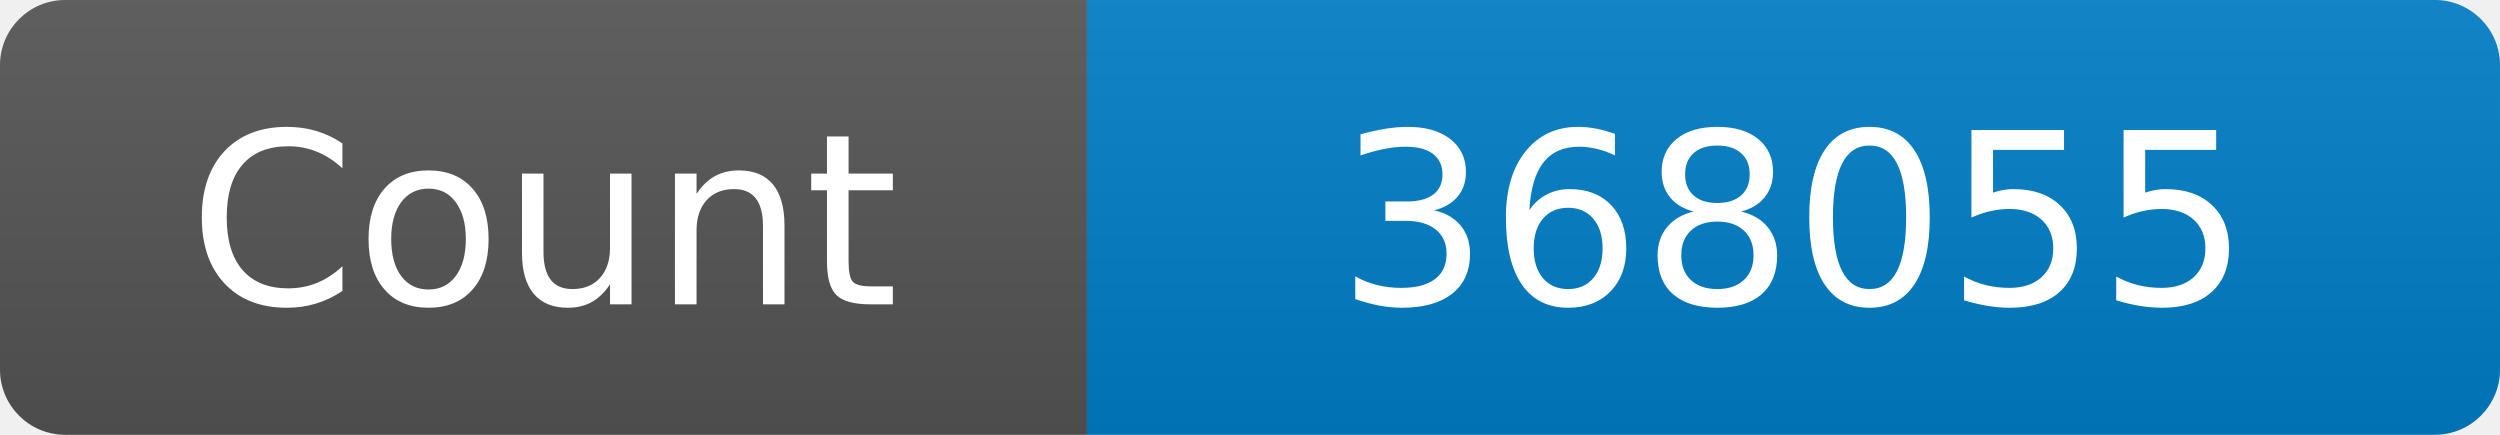
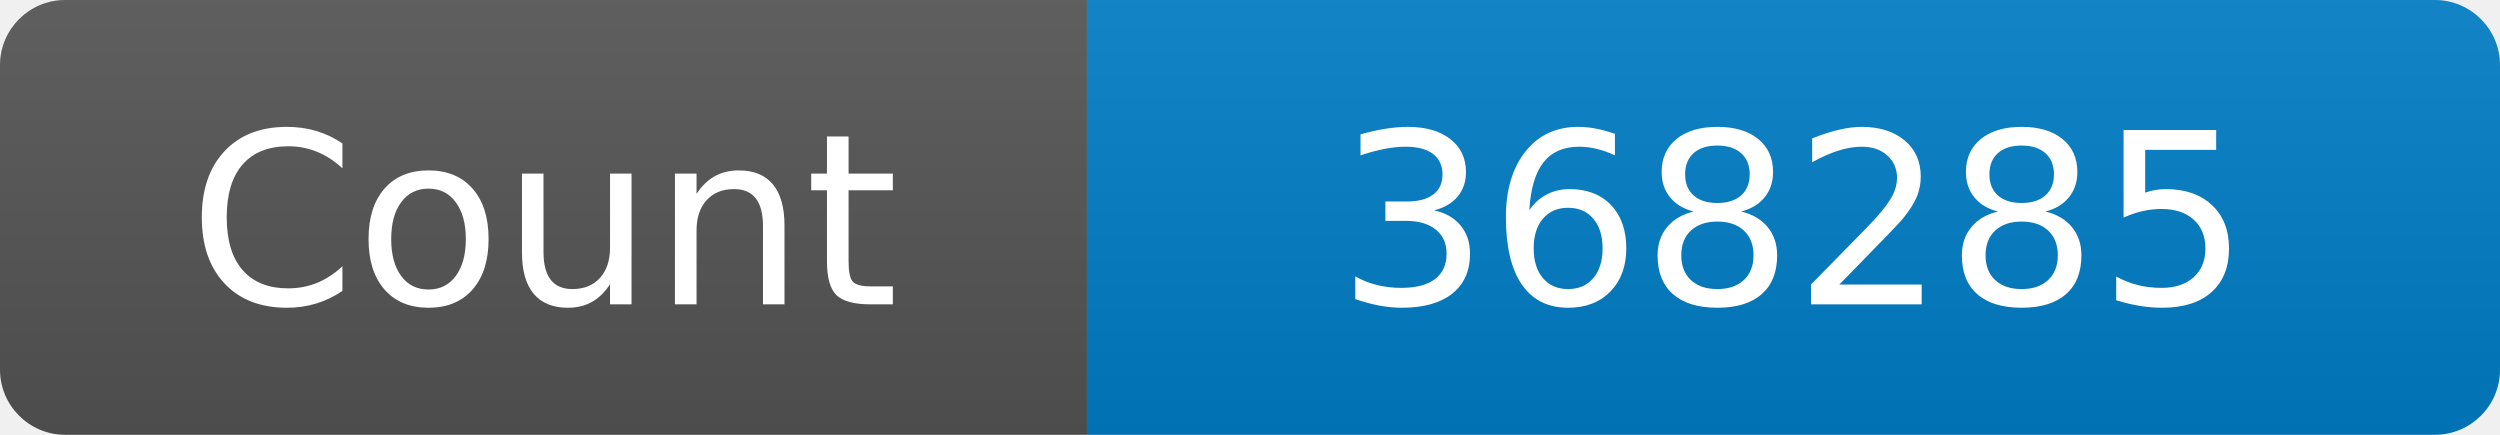
<svg xmlns="http://www.w3.org/2000/svg" width="115" height="20" role="img" aria-label="Maintained?: yes">
  <linearGradient id="s" x2="0" y2="100%">
    <stop offset="0" stop-color="#bbb" stop-opacity=".1" />
    <stop offset="1" stop-opacity=".1" />
  </linearGradient>
  <clipPath id="r">
    <rect width="115" height="20" rx="3" fill="#fff" />
  </clipPath>
  <g clip-path="url(#r)">
    <rect width="50" height="20" fill="#555" />
    <rect x="50" width="160" height="20" fill="#007ec6" />
    <rect width="115" height="20" fill="url(#s)" />
  </g>
  <g fill="#fff" text-anchor="middle" font-family="Verdana,Geneva,DejaVu Sans,sans-serif" font-size="110">
    <text x="250" y="140" transform="scale(.1)" fill="#fff">Count</text>
-     <text x="825" y="140" transform="scale(.1)" fill="#fff">368055</text>
+     <text x="825" y="140" transform="scale(.1)" fill="#fff">368285</text>
  </g>
</svg>
